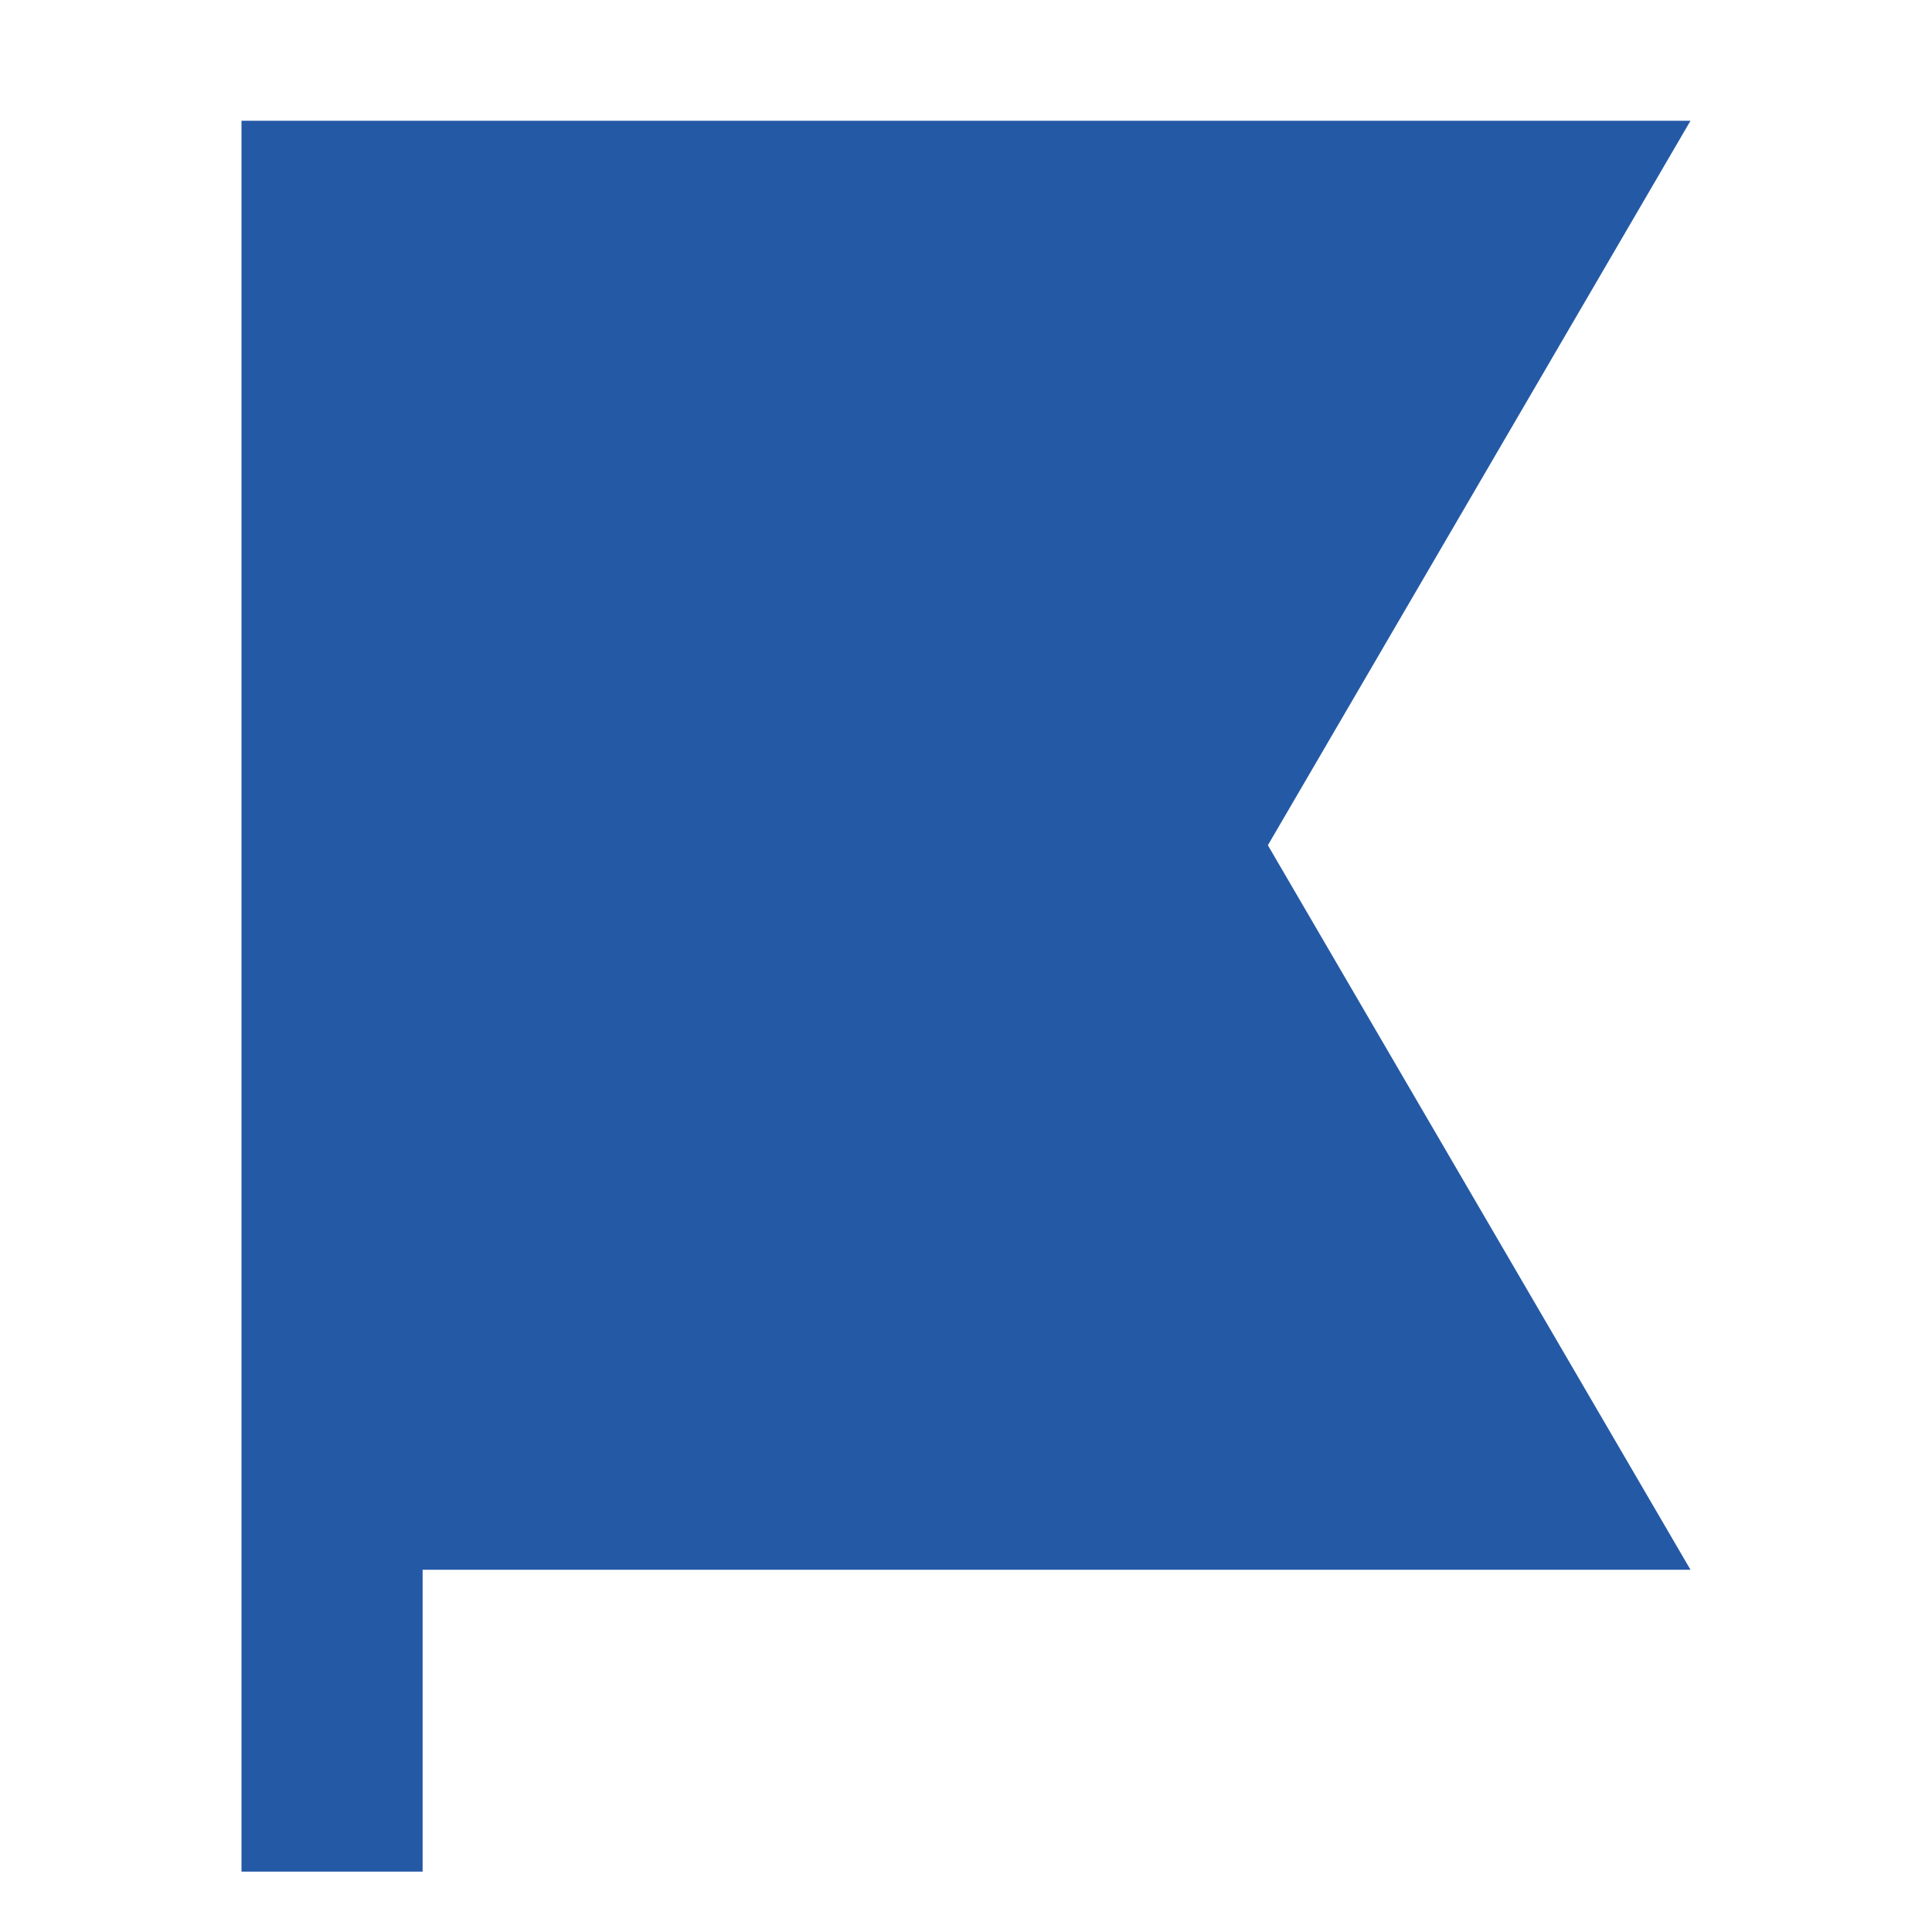
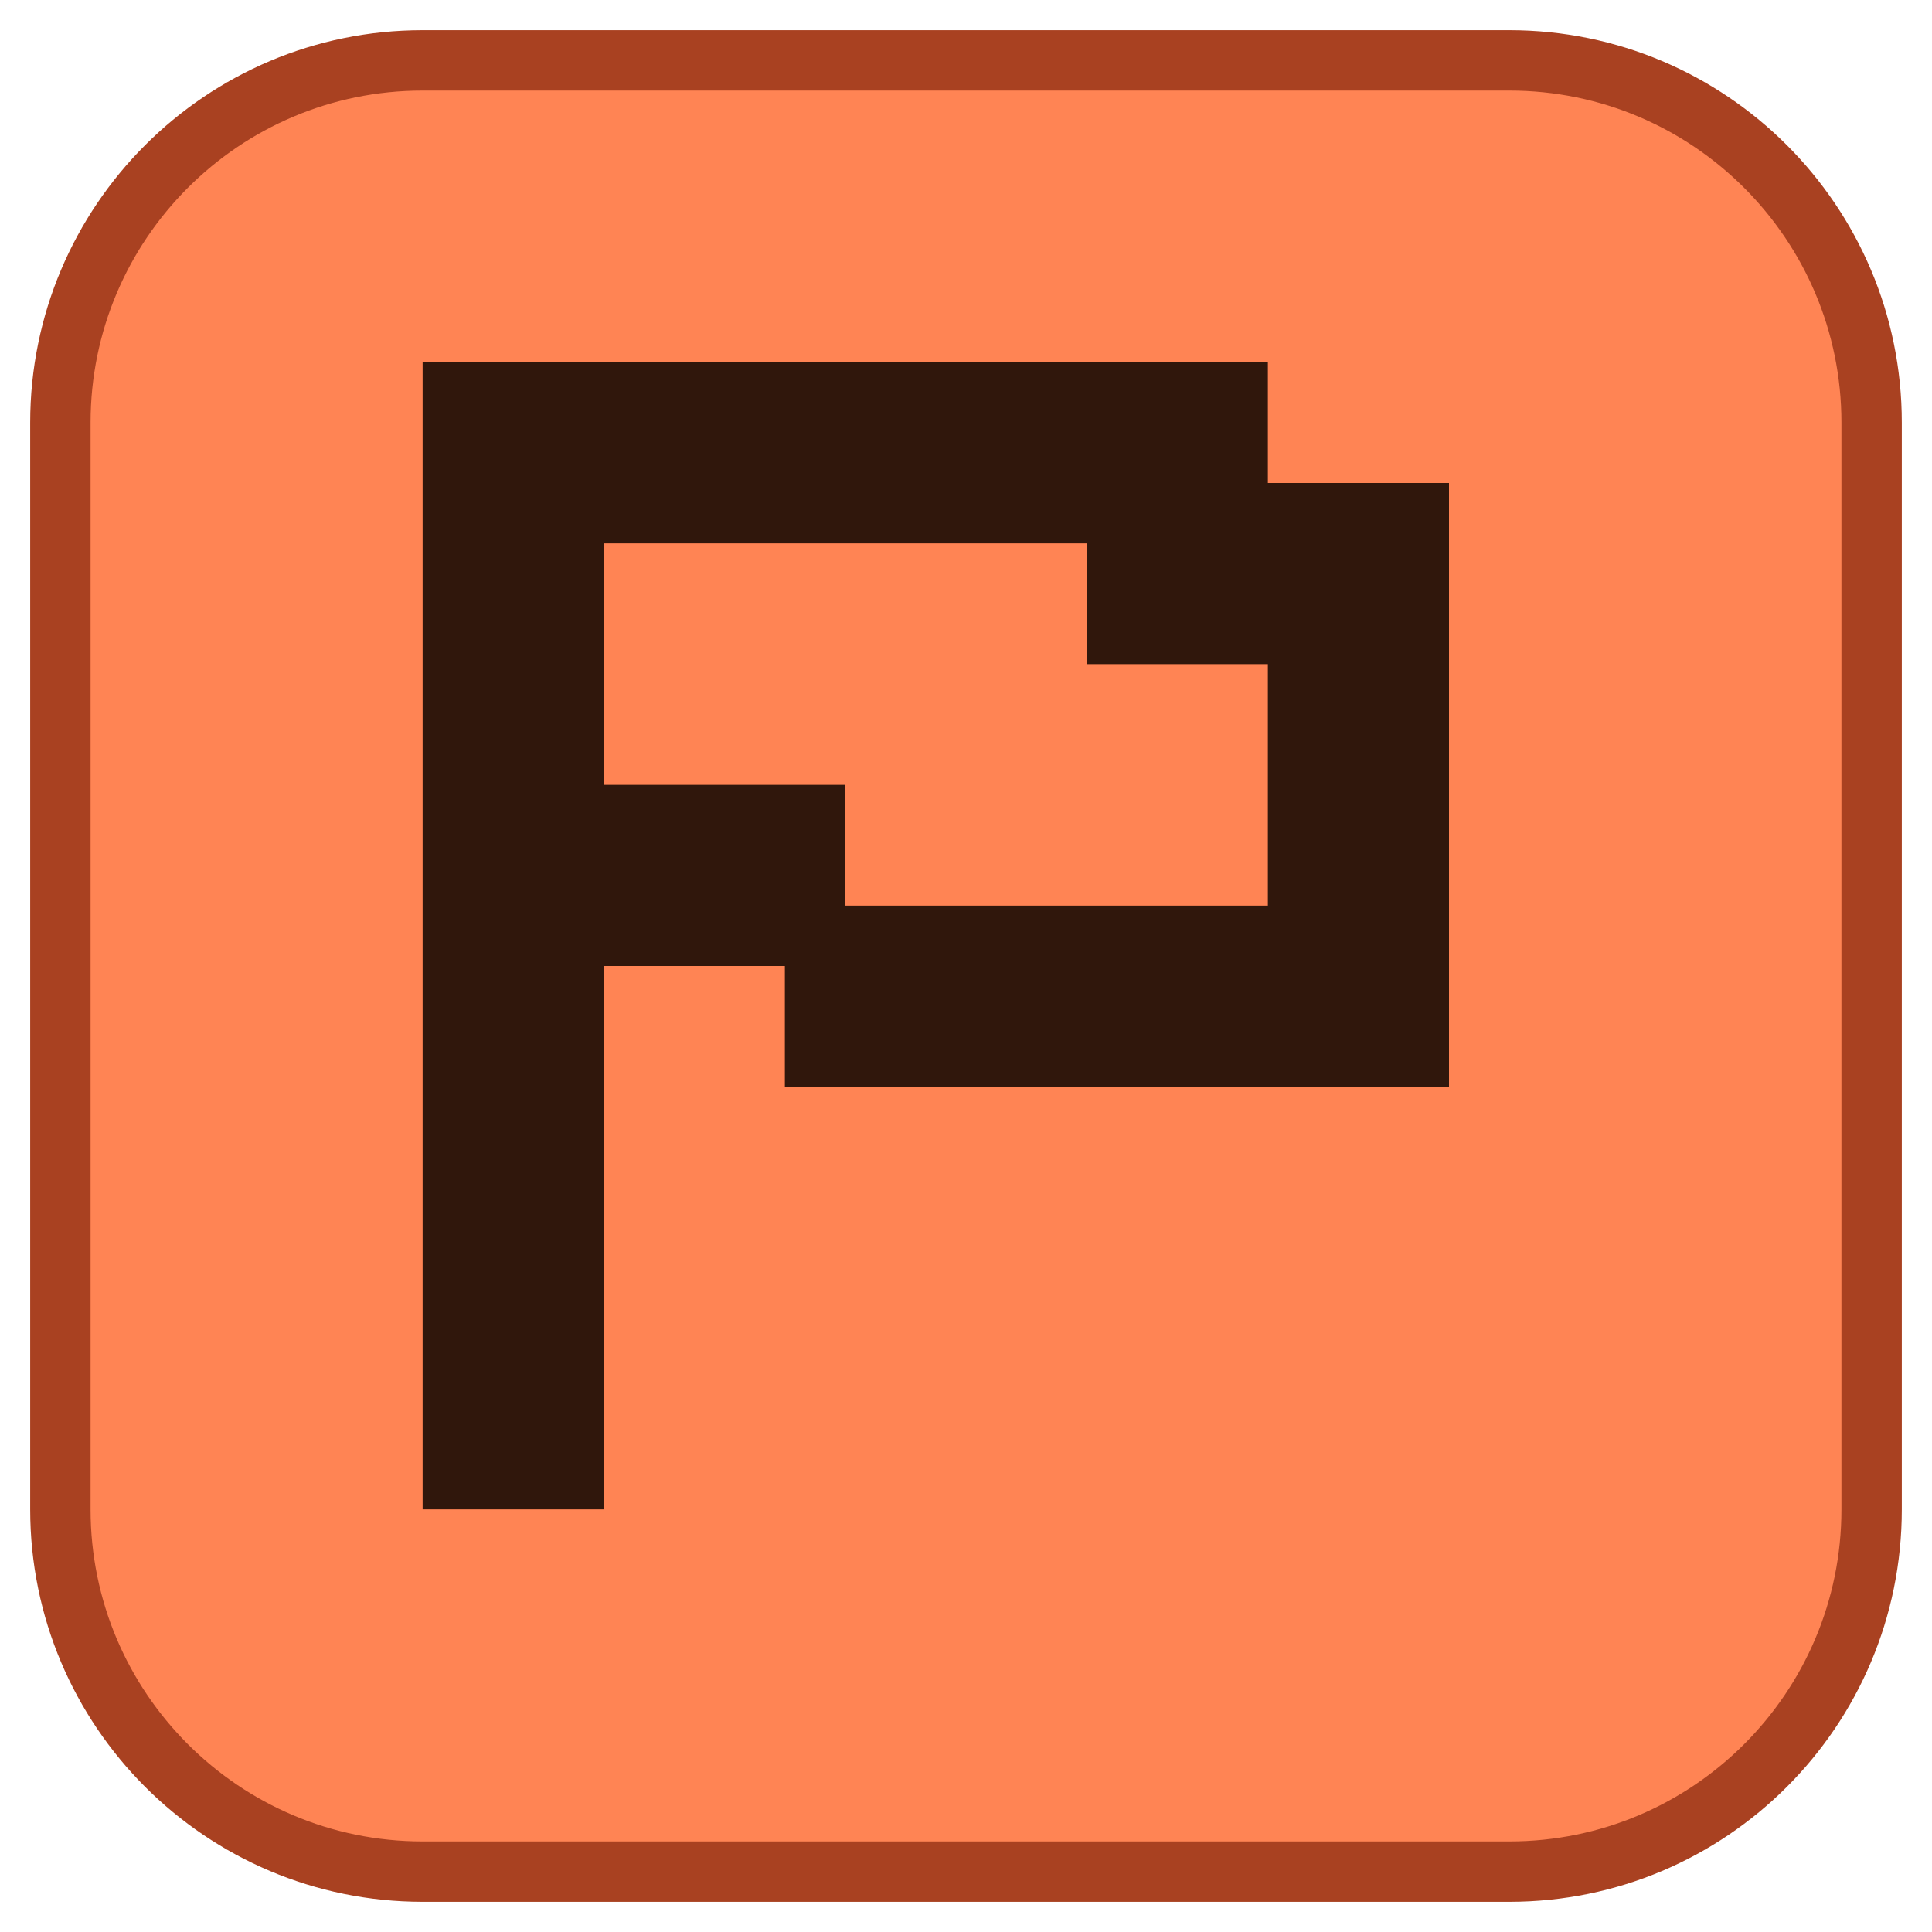
<svg xmlns="http://www.w3.org/2000/svg" viewBox="0 0 32 32">
-   <path fill="#2459a6" d="M4 2h24l-7 12 7 12H7v5H4z" />
+   <rect x="1" y="1" width="30" height="30" rx="6" fill="#ff8454" stroke="#a94121" />
+   <path fill="#30170c" fill-rule="evenodd" transform="translate(4 4)" d="M4 2h13v2h3v10H9v-2H6v9H3V2zm2 3v4h4v2h7V7h-3V5z" />
</svg>
